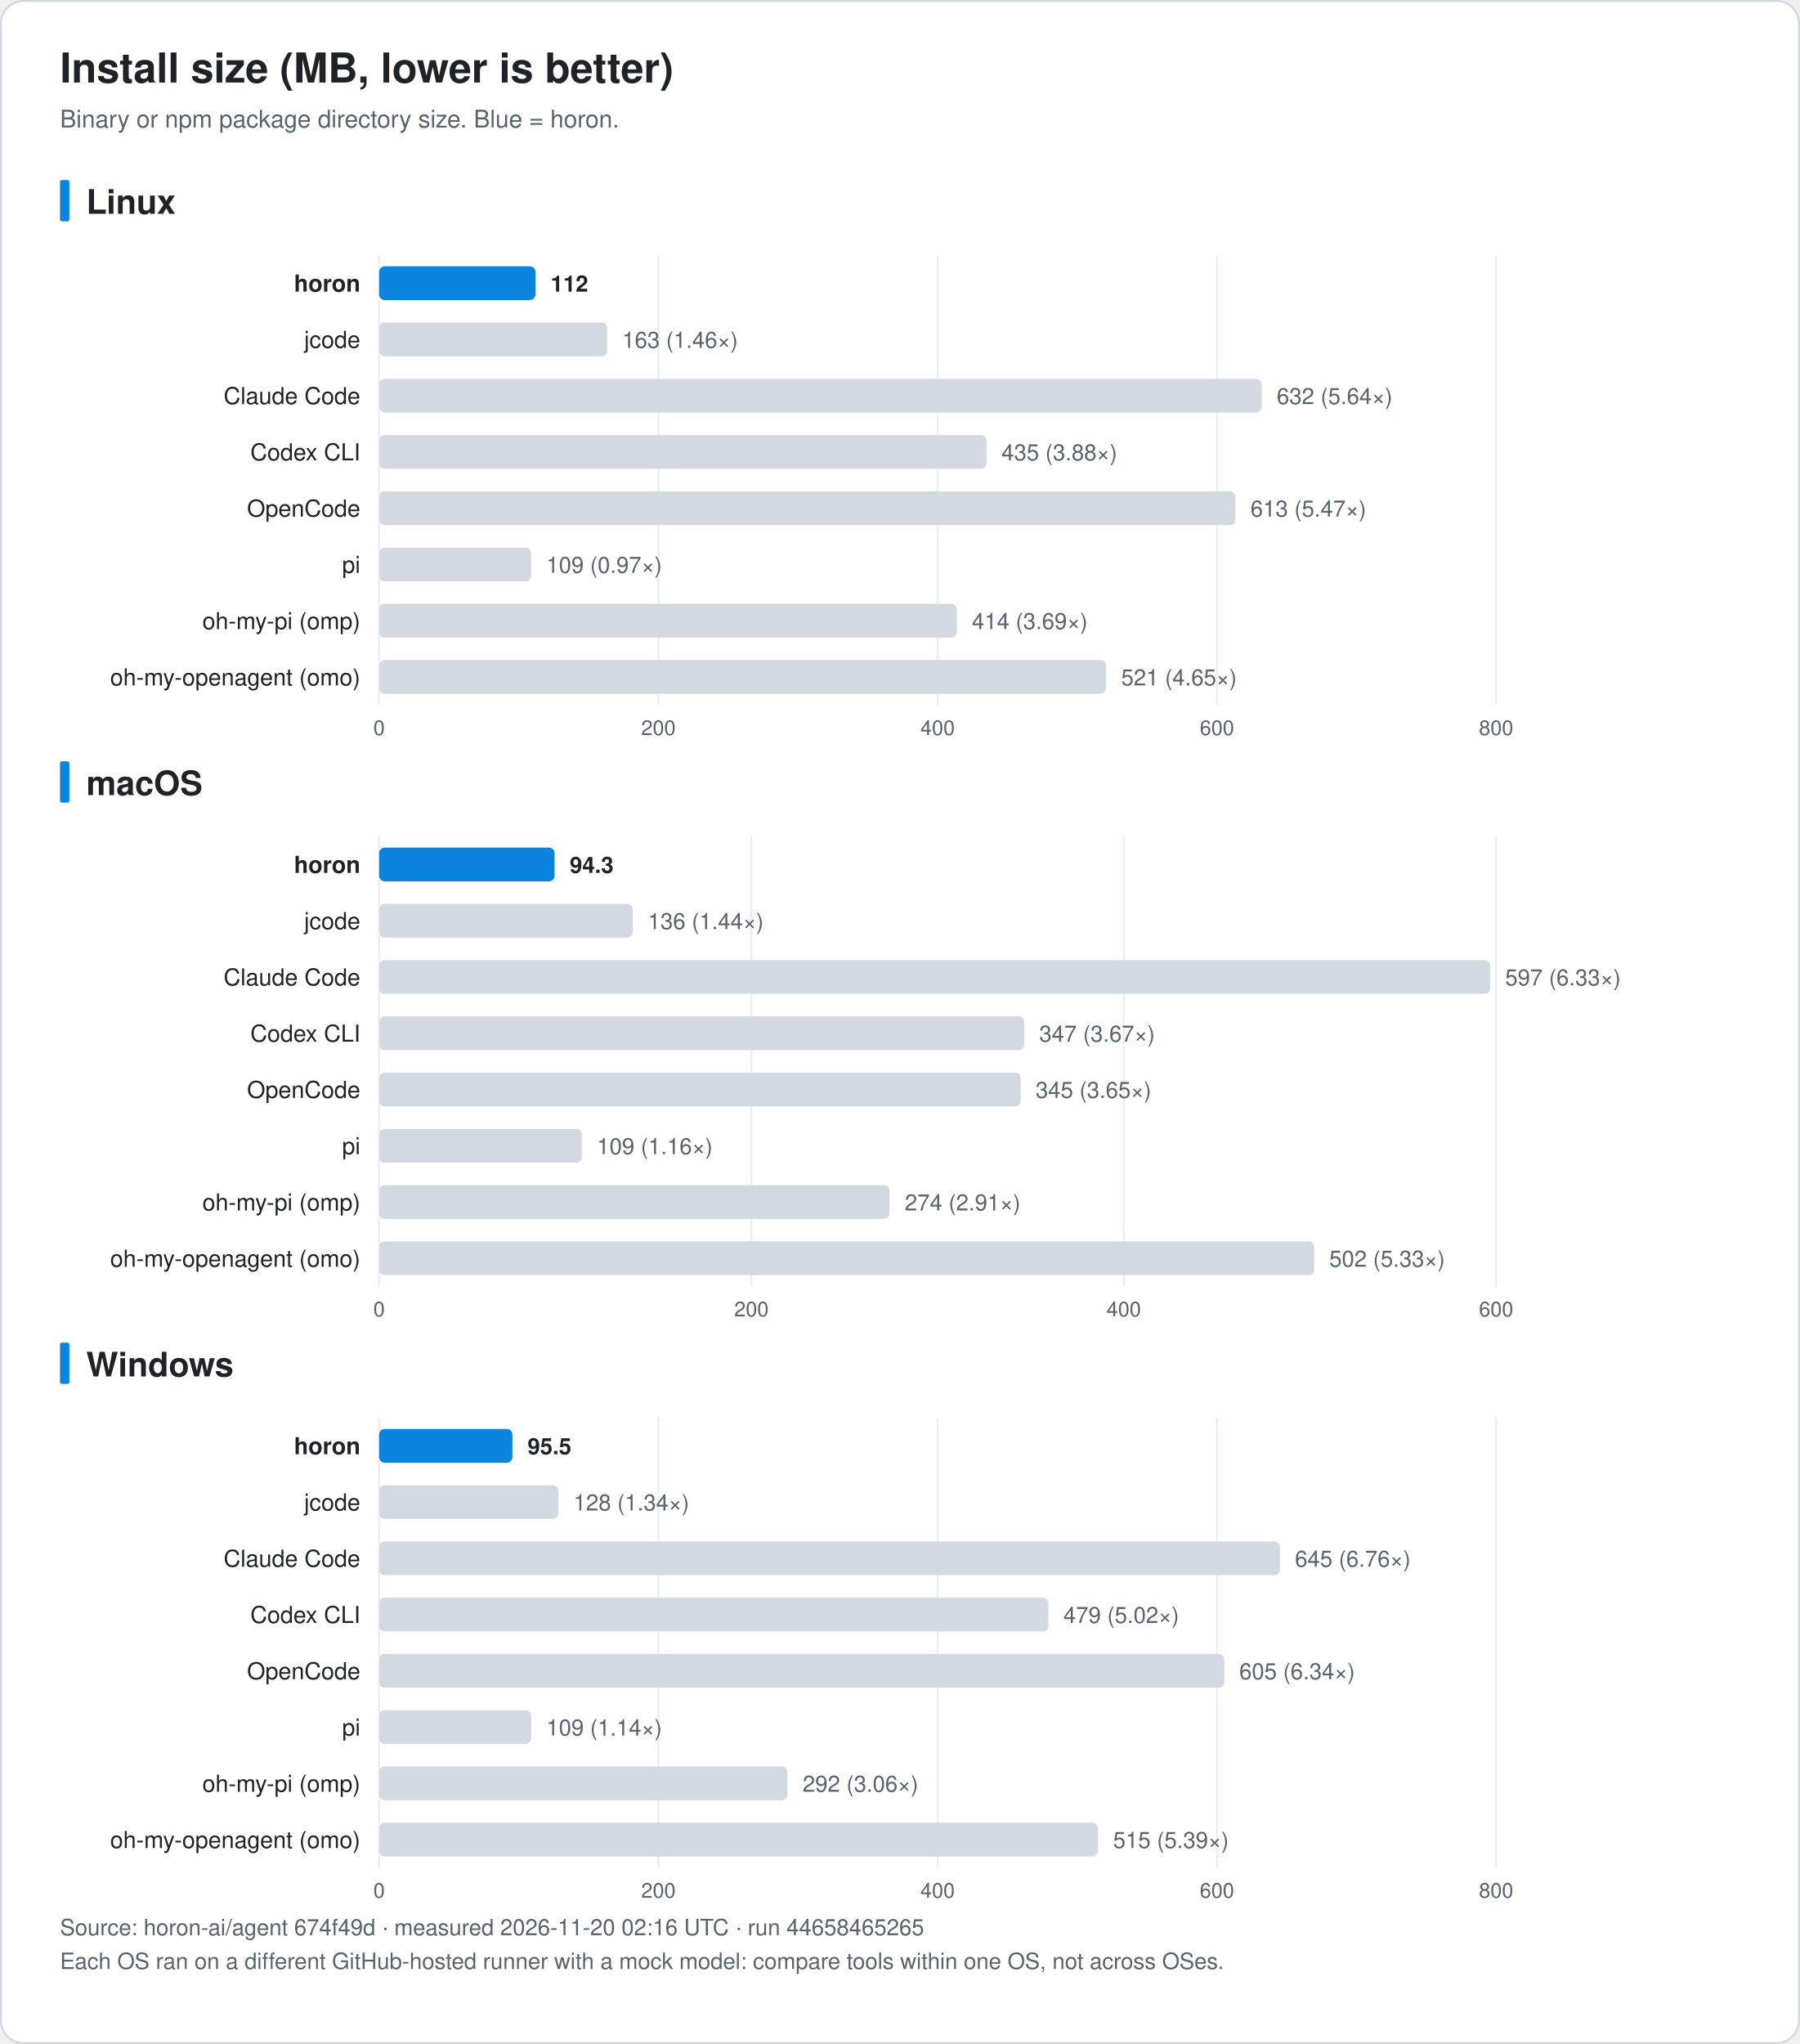
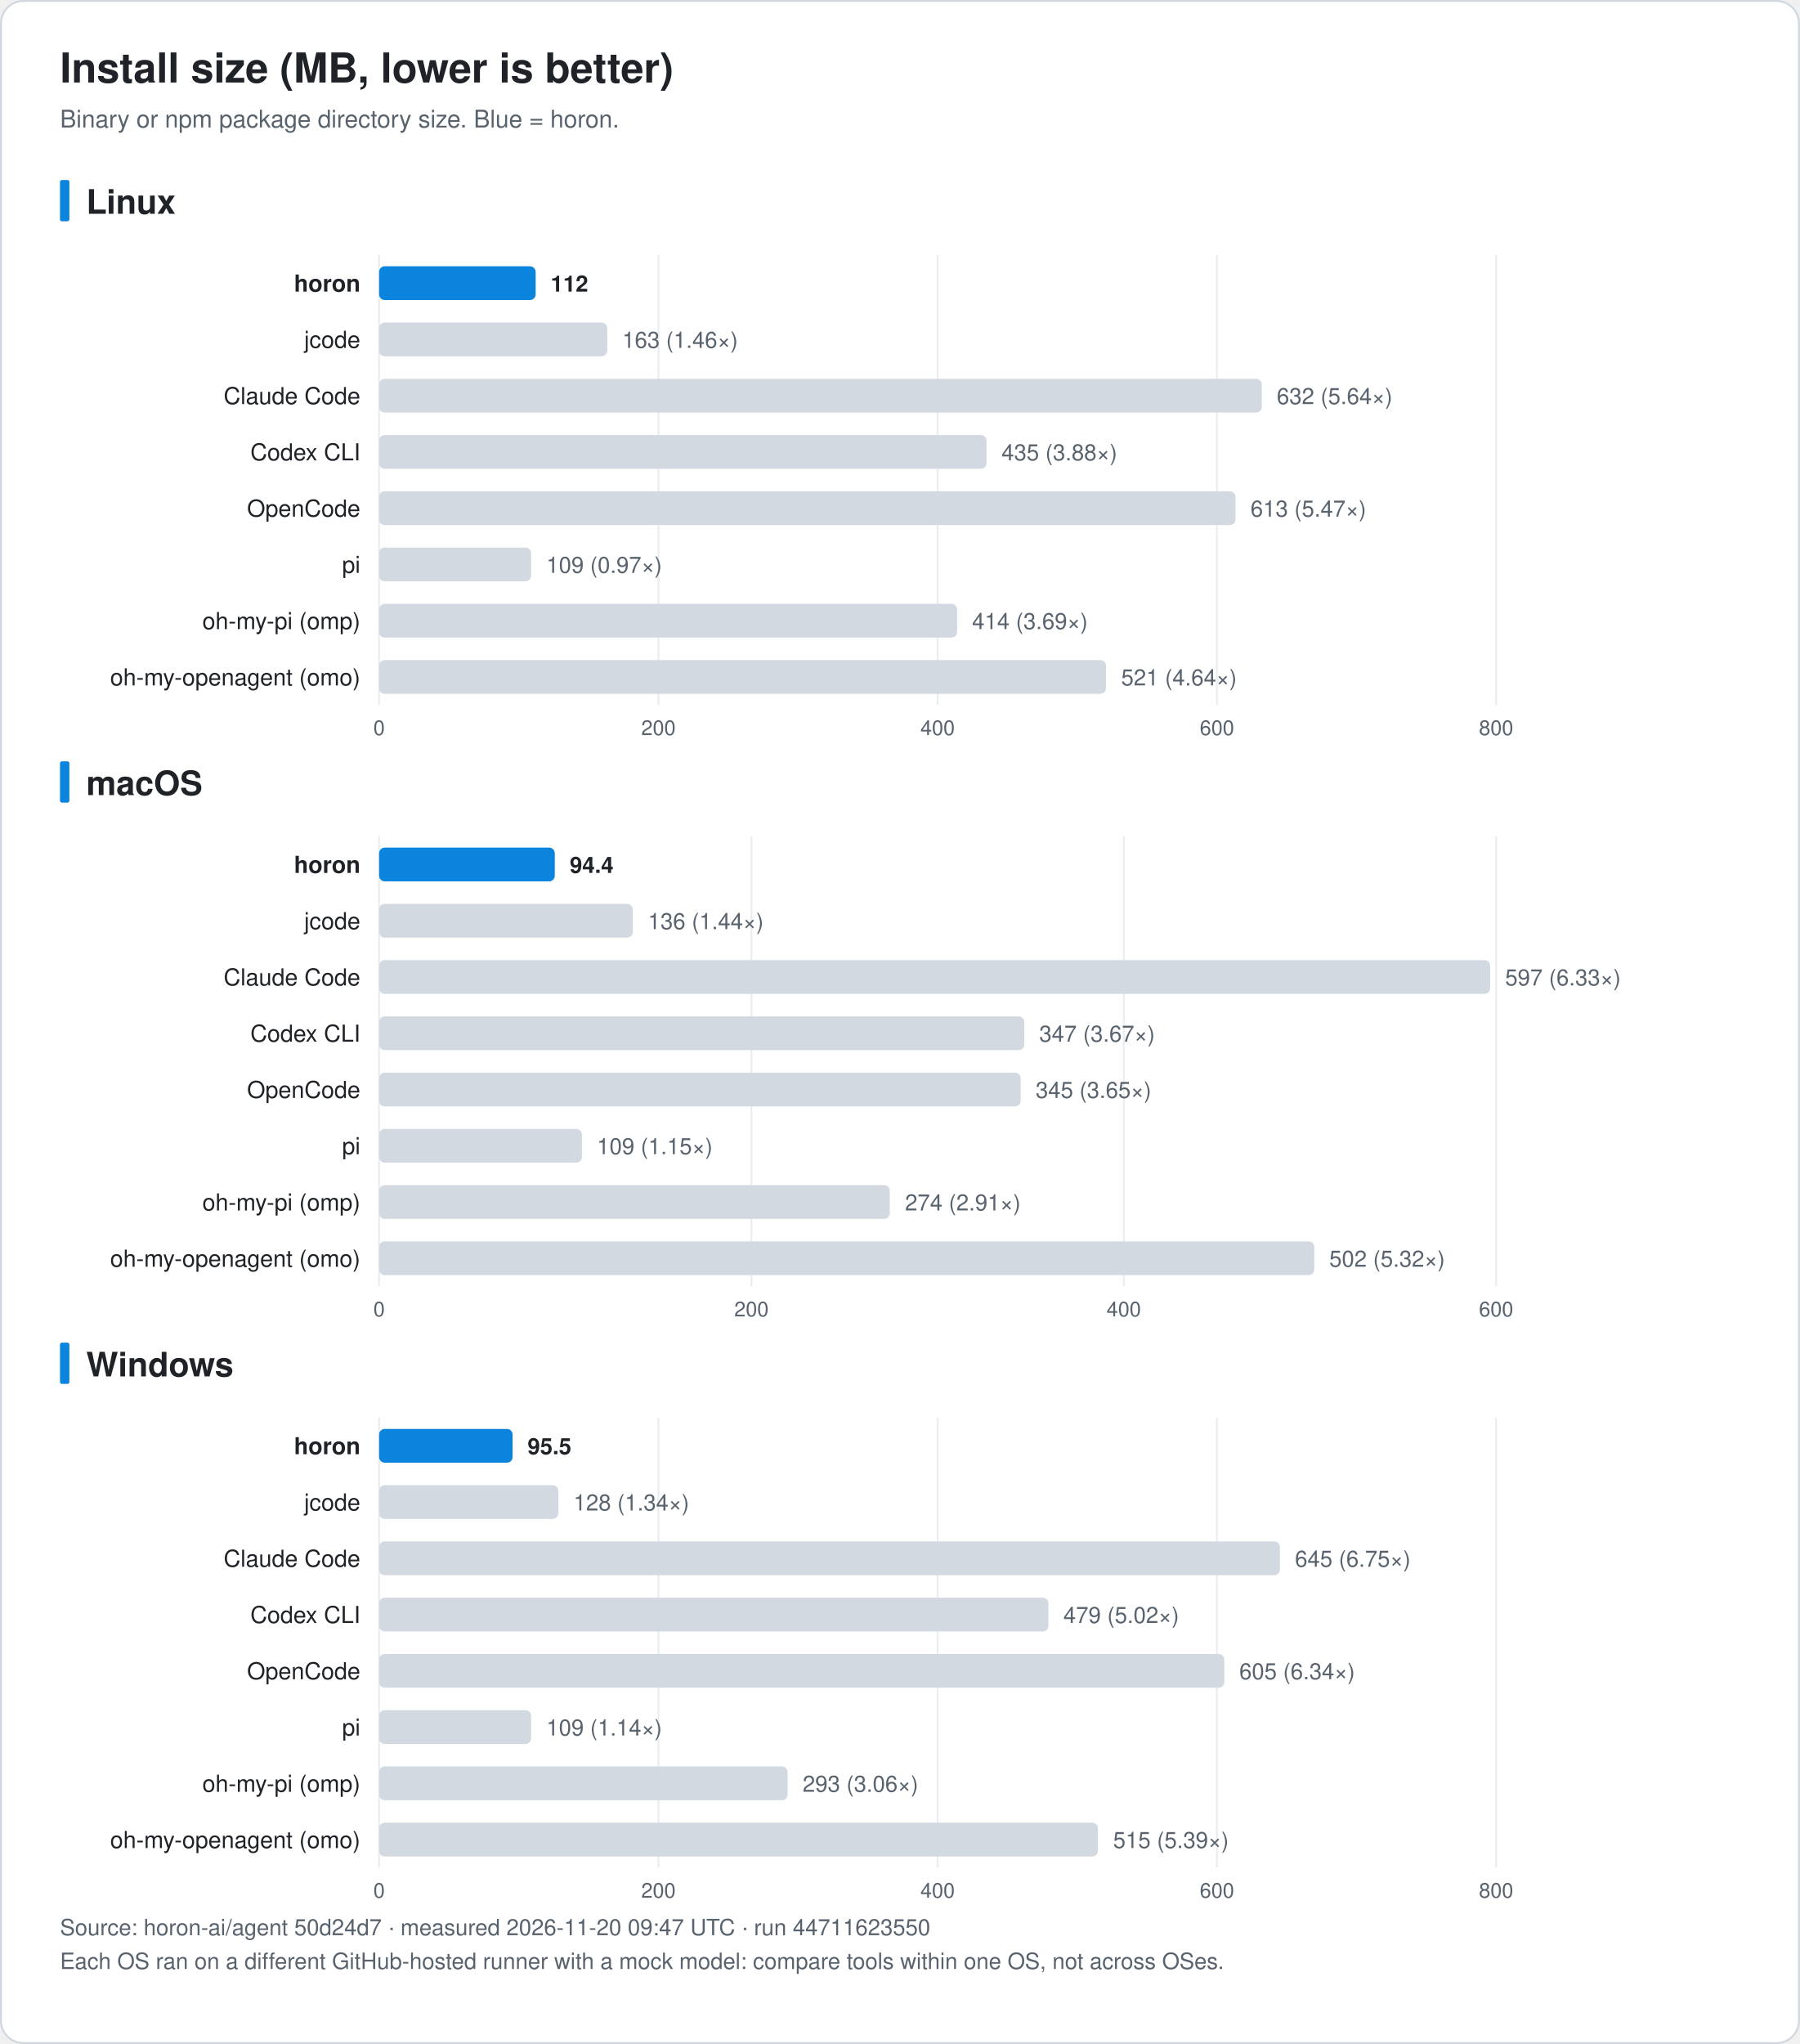
<svg xmlns="http://www.w3.org/2000/svg" width="960" height="1090" viewBox="0 0 960 1090" font-family="-apple-system, BlinkMacSystemFont, 'Segoe UI', 'Noto Sans KR', 'Apple SD Gothic Neo', Helvetica, Arial, sans-serif" role="img">
  <rect x="0.5" y="0.5" width="959" height="1089" rx="12" fill="#ffffff" stroke="#d0d7de" />
  <text x="32.0" y="44.0" font-size="22" fill="#1f2328" text-anchor="start" font-weight="bold">Install size (MB, lower is better)</text>
  <text x="32.0" y="68.0" font-size="13" fill="#59636e" text-anchor="start" font-weight="normal">Binary or npm package directory size. Blue = horon.</text>
  <rect x="32" y="96.0" width="5" height="22" rx="1" fill="#0b84de" />
  <text x="46.0" y="114.0" font-size="18" fill="#1f2328" text-anchor="start" font-weight="bold">Linux</text>
  <line x1="202.2" y1="136.0" x2="202.2" y2="376.0" stroke="#eaeef2" />
  <text x="202.2" y="392.0" font-size="11" fill="#59636e" text-anchor="middle" font-weight="normal">0</text>
  <line x1="351.2" y1="136.0" x2="351.2" y2="376.0" stroke="#eaeef2" />
  <text x="351.2" y="392.0" font-size="11" fill="#59636e" text-anchor="middle" font-weight="normal">200</text>
  <line x1="500.1" y1="136.0" x2="500.1" y2="376.0" stroke="#eaeef2" />
  <text x="500.1" y="392.0" font-size="11" fill="#59636e" text-anchor="middle" font-weight="normal">400</text>
  <line x1="649.1" y1="136.0" x2="649.1" y2="376.0" stroke="#eaeef2" />
  <text x="649.1" y="392.0" font-size="11" fill="#59636e" text-anchor="middle" font-weight="normal">600</text>
  <line x1="798.0" y1="136.0" x2="798.0" y2="376.0" stroke="#eaeef2" />
  <text x="798.0" y="392.0" font-size="11" fill="#59636e" text-anchor="middle" font-weight="normal">800</text>
  <text x="192.2" y="155.5" font-size="12.5" fill="#1f2328" text-anchor="end" font-weight="bold">horon</text>
-   <rect x="202.2" y="142.0" width="83.4" height="18" rx="3" fill="#0b84de" />
+   <rect x="202.2" y="142.0" width="83.5" height="18" rx="3" fill="#0b84de" />
  <text x="293.7" y="155.5" font-size="12" fill="#1f2328" text-anchor="start" font-weight="bold">112</text>
  <text x="192.2" y="185.5" font-size="12.5" fill="#1f2328" text-anchor="end" font-weight="normal">jcode</text>
  <rect x="202.2" y="172.0" width="121.7" height="18" rx="3" fill="#d3d9e1" />
  <text x="331.9" y="185.5" font-size="12" fill="#59636e" text-anchor="start" font-weight="normal">163 (1.46×)</text>
  <text x="192.2" y="215.5" font-size="12.5" fill="#1f2328" text-anchor="end" font-weight="normal">Claude Code</text>
  <rect x="202.2" y="202.0" width="470.8" height="18" rx="3" fill="#d3d9e1" />
  <text x="681.0" y="215.5" font-size="12" fill="#59636e" text-anchor="start" font-weight="normal">632 (5.64×)</text>
  <text x="192.2" y="245.5" font-size="12.5" fill="#1f2328" text-anchor="end" font-weight="normal">Codex CLI</text>
  <rect x="202.2" y="232.0" width="324.0" height="18" rx="3" fill="#d3d9e1" />
  <text x="534.2" y="245.5" font-size="12" fill="#59636e" text-anchor="start" font-weight="normal">435 (3.88×)</text>
  <text x="192.2" y="275.5" font-size="12.5" fill="#1f2328" text-anchor="end" font-weight="normal">OpenCode</text>
  <rect x="202.2" y="262.0" width="456.8" height="18" rx="3" fill="#d3d9e1" />
  <text x="667.0" y="275.5" font-size="12" fill="#59636e" text-anchor="start" font-weight="normal">613 (5.47×)</text>
  <text x="192.2" y="305.5" font-size="12.5" fill="#1f2328" text-anchor="end" font-weight="normal">pi</text>
  <rect x="202.2" y="292.0" width="81.1" height="18" rx="3" fill="#d3d9e1" />
  <text x="291.4" y="305.5" font-size="12" fill="#59636e" text-anchor="start" font-weight="normal">109 (0.97×)</text>
  <text x="192.2" y="335.5" font-size="12.5" fill="#1f2328" text-anchor="end" font-weight="normal">oh-my-pi (omp)</text>
-   <rect x="202.2" y="322.0" width="308.2" height="18" rx="3" fill="#d3d9e1" />
-   <text x="518.4" y="335.5" font-size="12" fill="#59636e" text-anchor="start" font-weight="normal">414 (3.69×)</text>
+   <rect x="202.2" y="322.0" width="308.3" height="18" rx="3" fill="#d3d9e1" />
+   <text x="518.5" y="335.5" font-size="12" fill="#59636e" text-anchor="start" font-weight="normal">414 (3.69×)</text>
  <text x="192.2" y="365.5" font-size="12.5" fill="#1f2328" text-anchor="end" font-weight="normal">oh-my-openagent (omo)</text>
  <rect x="202.2" y="352.0" width="387.7" height="18" rx="3" fill="#d3d9e1" />
-   <text x="598.0" y="365.5" font-size="12" fill="#59636e" text-anchor="start" font-weight="normal">521 (4.65×)</text>
+   <text x="598.0" y="365.5" font-size="12" fill="#59636e" text-anchor="start" font-weight="normal">521 (4.64×)</text>
  <rect x="32" y="406.0" width="5" height="22" rx="1" fill="#0b84de" />
  <text x="46.0" y="424.0" font-size="18" fill="#1f2328" text-anchor="start" font-weight="bold">macOS</text>
  <line x1="202.2" y1="446.0" x2="202.2" y2="686.0" stroke="#eaeef2" />
  <text x="202.2" y="702.0" font-size="11" fill="#59636e" text-anchor="middle" font-weight="normal">0</text>
  <line x1="400.8" y1="446.0" x2="400.8" y2="686.0" stroke="#eaeef2" />
  <text x="400.8" y="702.0" font-size="11" fill="#59636e" text-anchor="middle" font-weight="normal">200</text>
  <line x1="599.4" y1="446.0" x2="599.4" y2="686.0" stroke="#eaeef2" />
  <text x="599.4" y="702.0" font-size="11" fill="#59636e" text-anchor="middle" font-weight="normal">400</text>
  <line x1="798.0" y1="446.0" x2="798.0" y2="686.0" stroke="#eaeef2" />
  <text x="798.0" y="702.0" font-size="11" fill="#59636e" text-anchor="middle" font-weight="normal">600</text>
  <text x="192.2" y="465.5" font-size="12.5" fill="#1f2328" text-anchor="end" font-weight="bold">horon</text>
-   <rect x="202.2" y="452.0" width="93.6" height="18" rx="3" fill="#0b84de" />
-   <text x="303.9" y="465.5" font-size="12" fill="#1f2328" text-anchor="start" font-weight="bold">94.3</text>
+   <rect x="202.2" y="452.0" width="93.7" height="18" rx="3" fill="#0b84de" />
+   <text x="303.9" y="465.5" font-size="12" fill="#1f2328" text-anchor="start" font-weight="bold">94.4</text>
  <text x="192.2" y="495.5" font-size="12.5" fill="#1f2328" text-anchor="end" font-weight="normal">jcode</text>
  <rect x="202.2" y="482.0" width="135.3" height="18" rx="3" fill="#d3d9e1" />
  <text x="345.6" y="495.5" font-size="12" fill="#59636e" text-anchor="start" font-weight="normal">136 (1.44×)</text>
  <text x="192.2" y="525.5" font-size="12.5" fill="#1f2328" text-anchor="end" font-weight="normal">Claude Code</text>
  <rect x="202.2" y="512.0" width="592.6" height="18" rx="3" fill="#d3d9e1" />
  <text x="802.8" y="525.5" font-size="12" fill="#59636e" text-anchor="start" font-weight="normal">597 (6.33×)</text>
  <text x="192.2" y="555.5" font-size="12.5" fill="#1f2328" text-anchor="end" font-weight="normal">Codex CLI</text>
  <rect x="202.2" y="542.0" width="344.1" height="18" rx="3" fill="#d3d9e1" />
  <text x="554.3" y="555.5" font-size="12" fill="#59636e" text-anchor="start" font-weight="normal">347 (3.67×)</text>
  <text x="192.2" y="585.5" font-size="12.5" fill="#1f2328" text-anchor="end" font-weight="normal">OpenCode</text>
  <rect x="202.2" y="572.0" width="342.2" height="18" rx="3" fill="#d3d9e1" />
  <text x="552.4" y="585.5" font-size="12" fill="#59636e" text-anchor="start" font-weight="normal">345 (3.65×)</text>
  <text x="192.2" y="615.5" font-size="12.5" fill="#1f2328" text-anchor="end" font-weight="normal">pi</text>
  <rect x="202.2" y="602.0" width="108.2" height="18" rx="3" fill="#d3d9e1" />
-   <text x="318.4" y="615.5" font-size="12" fill="#59636e" text-anchor="start" font-weight="normal">109 (1.16×)</text>
+   <text x="318.4" y="615.5" font-size="12" fill="#59636e" text-anchor="start" font-weight="normal">109 (1.15×)</text>
  <text x="192.2" y="645.5" font-size="12.5" fill="#1f2328" text-anchor="end" font-weight="normal">oh-my-pi (omp)</text>
-   <rect x="202.2" y="632.0" width="272.3" height="18" rx="3" fill="#d3d9e1" />
-   <text x="482.6" y="645.5" font-size="12" fill="#59636e" text-anchor="start" font-weight="normal">274 (2.91×)</text>
+   <rect x="202.2" y="632.0" width="272.4" height="18" rx="3" fill="#d3d9e1" />
+   <text x="482.7" y="645.5" font-size="12" fill="#59636e" text-anchor="start" font-weight="normal">274 (2.91×)</text>
  <text x="192.2" y="675.5" font-size="12.5" fill="#1f2328" text-anchor="end" font-weight="normal">oh-my-openagent (omo)</text>
  <rect x="202.2" y="662.0" width="498.8" height="18" rx="3" fill="#d3d9e1" />
-   <text x="709.0" y="675.5" font-size="12" fill="#59636e" text-anchor="start" font-weight="normal">502 (5.33×)</text>
+   <text x="709.0" y="675.5" font-size="12" fill="#59636e" text-anchor="start" font-weight="normal">502 (5.32×)</text>
  <rect x="32" y="716.0" width="5" height="22" rx="1" fill="#0b84de" />
  <text x="46.0" y="734.0" font-size="18" fill="#1f2328" text-anchor="start" font-weight="bold">Windows</text>
  <line x1="202.2" y1="756.0" x2="202.2" y2="996.0" stroke="#eaeef2" />
  <text x="202.2" y="1012.0" font-size="11" fill="#59636e" text-anchor="middle" font-weight="normal">0</text>
  <line x1="351.2" y1="756.0" x2="351.2" y2="996.0" stroke="#eaeef2" />
  <text x="351.2" y="1012.0" font-size="11" fill="#59636e" text-anchor="middle" font-weight="normal">200</text>
  <line x1="500.1" y1="756.0" x2="500.1" y2="996.0" stroke="#eaeef2" />
  <text x="500.1" y="1012.0" font-size="11" fill="#59636e" text-anchor="middle" font-weight="normal">400</text>
  <line x1="649.1" y1="756.0" x2="649.1" y2="996.0" stroke="#eaeef2" />
  <text x="649.1" y="1012.0" font-size="11" fill="#59636e" text-anchor="middle" font-weight="normal">600</text>
  <line x1="798.0" y1="756.0" x2="798.0" y2="996.0" stroke="#eaeef2" />
  <text x="798.0" y="1012.0" font-size="11" fill="#59636e" text-anchor="middle" font-weight="normal">800</text>
  <text x="192.2" y="775.5" font-size="12.5" fill="#1f2328" text-anchor="end" font-weight="bold">horon</text>
-   <rect x="202.2" y="762.0" width="71.1" height="18" rx="3" fill="#0b84de" />
+   <rect x="202.2" y="762.0" width="71.2" height="18" rx="3" fill="#0b84de" />
  <text x="281.4" y="775.5" font-size="12" fill="#1f2328" text-anchor="start" font-weight="bold">95.5</text>
  <text x="192.2" y="805.5" font-size="12.5" fill="#1f2328" text-anchor="end" font-weight="normal">jcode</text>
  <rect x="202.2" y="792.0" width="95.6" height="18" rx="3" fill="#d3d9e1" />
  <text x="305.9" y="805.5" font-size="12" fill="#59636e" text-anchor="start" font-weight="normal">128 (1.34×)</text>
  <text x="192.2" y="835.5" font-size="12.5" fill="#1f2328" text-anchor="end" font-weight="normal">Claude Code</text>
  <rect x="202.2" y="822.0" width="480.5" height="18" rx="3" fill="#d3d9e1" />
-   <text x="690.7" y="835.5" font-size="12" fill="#59636e" text-anchor="start" font-weight="normal">645 (6.76×)</text>
+   <text x="690.7" y="835.5" font-size="12" fill="#59636e" text-anchor="start" font-weight="normal">645 (6.75×)</text>
  <text x="192.2" y="865.5" font-size="12.5" fill="#1f2328" text-anchor="end" font-weight="normal">Codex CLI</text>
  <rect x="202.2" y="852.0" width="357.0" height="18" rx="3" fill="#d3d9e1" />
  <text x="567.2" y="865.5" font-size="12" fill="#59636e" text-anchor="start" font-weight="normal">479 (5.02×)</text>
  <text x="192.2" y="895.5" font-size="12.5" fill="#1f2328" text-anchor="end" font-weight="normal">OpenCode</text>
  <rect x="202.2" y="882.0" width="450.8" height="18" rx="3" fill="#d3d9e1" />
  <text x="661.0" y="895.5" font-size="12" fill="#59636e" text-anchor="start" font-weight="normal">605 (6.34×)</text>
  <text x="192.2" y="925.5" font-size="12.5" fill="#1f2328" text-anchor="end" font-weight="normal">pi</text>
  <rect x="202.2" y="912.0" width="81.1" height="18" rx="3" fill="#d3d9e1" />
  <text x="291.4" y="925.5" font-size="12" fill="#59636e" text-anchor="start" font-weight="normal">109 (1.14×)</text>
  <text x="192.2" y="955.5" font-size="12.5" fill="#1f2328" text-anchor="end" font-weight="normal">oh-my-pi (omp)</text>
-   <rect x="202.2" y="942.0" width="217.8" height="18" rx="3" fill="#d3d9e1" />
-   <text x="428.1" y="955.5" font-size="12" fill="#59636e" text-anchor="start" font-weight="normal">292 (3.06×)</text>
+   <rect x="202.2" y="942.0" width="217.9" height="18" rx="3" fill="#d3d9e1" />
+   <text x="428.1" y="955.5" font-size="12" fill="#59636e" text-anchor="start" font-weight="normal">293 (3.06×)</text>
  <text x="192.2" y="985.5" font-size="12.5" fill="#1f2328" text-anchor="end" font-weight="normal">oh-my-openagent (omo)</text>
  <rect x="202.2" y="972.0" width="383.4" height="18" rx="3" fill="#d3d9e1" />
  <text x="593.7" y="985.5" font-size="12" fill="#59636e" text-anchor="start" font-weight="normal">515 (5.39×)</text>
-   <text x="32.0" y="1032.0" font-size="12" fill="#59636e" text-anchor="start" font-weight="normal">Source: horon-ai/agent 674f49d · measured 2026-11-20 02:16 UTC · run 44658465265</text>
+   <text x="32.0" y="1032.0" font-size="12" fill="#59636e" text-anchor="start" font-weight="normal">Source: horon-ai/agent 50d24d7 · measured 2026-11-20 09:47 UTC · run 44711623550</text>
  <text x="32.0" y="1050.0" font-size="12" fill="#59636e" text-anchor="start" font-weight="normal">Each OS ran on a different GitHub-hosted runner with a mock model: compare tools within one OS, not across OSes.</text>
</svg>
